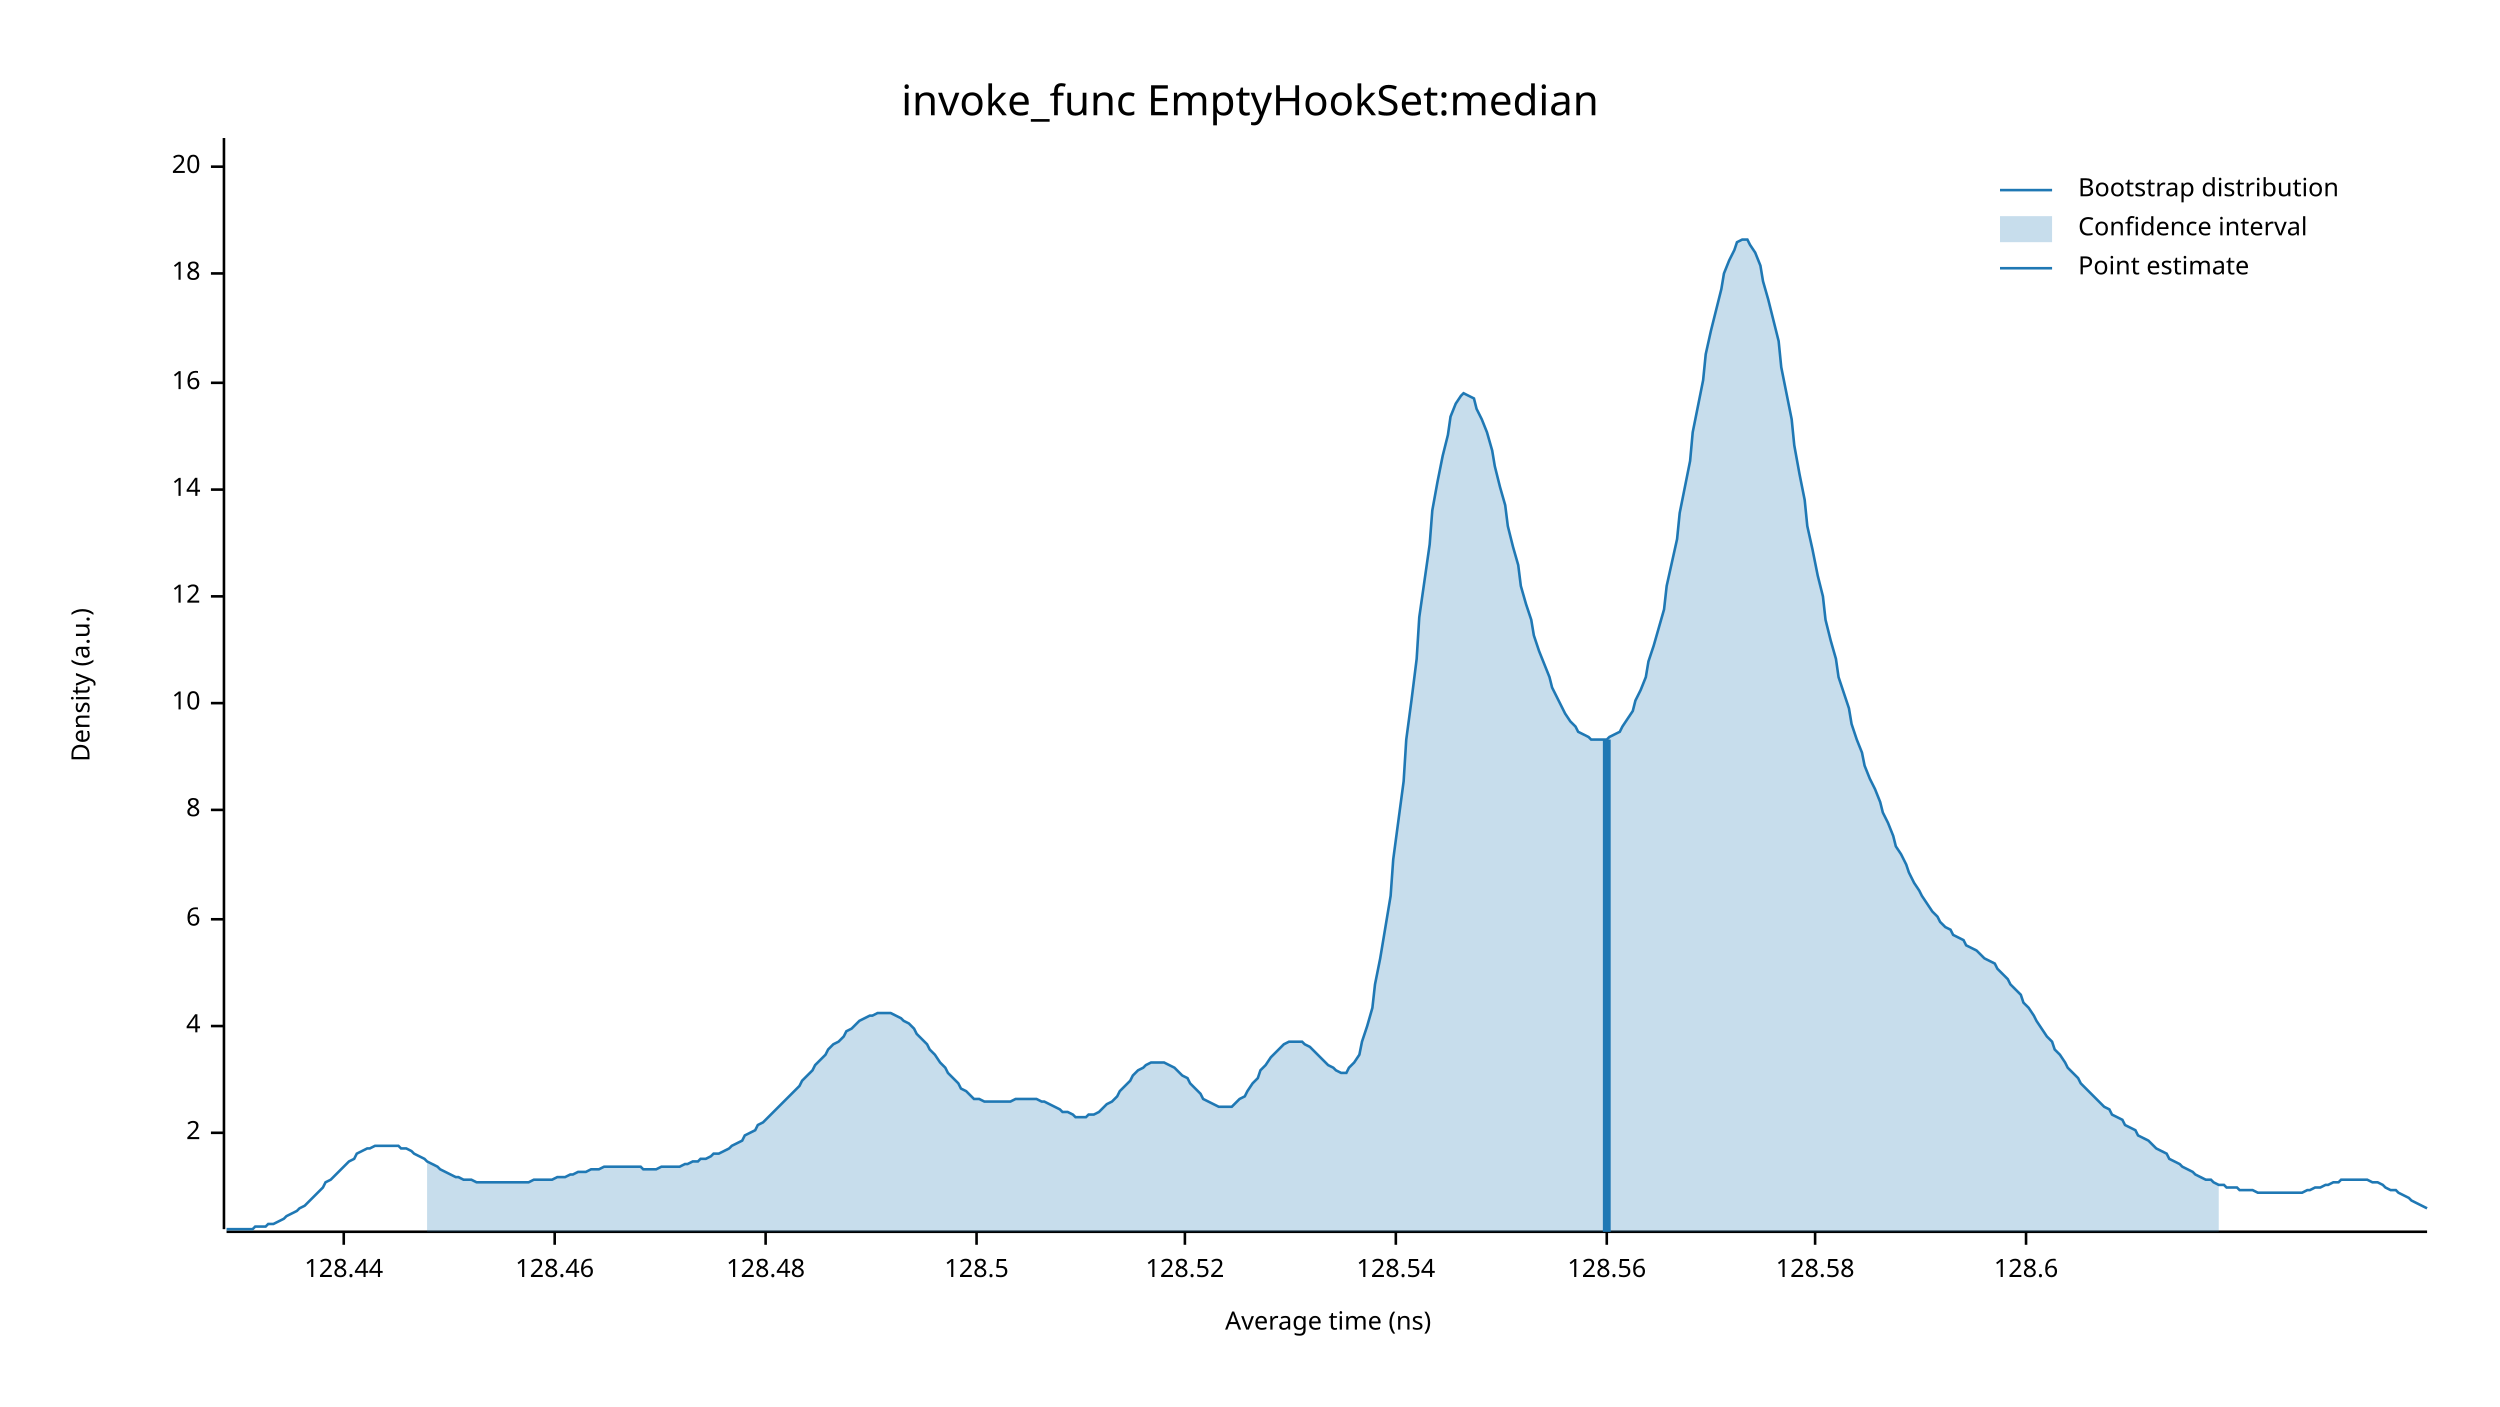
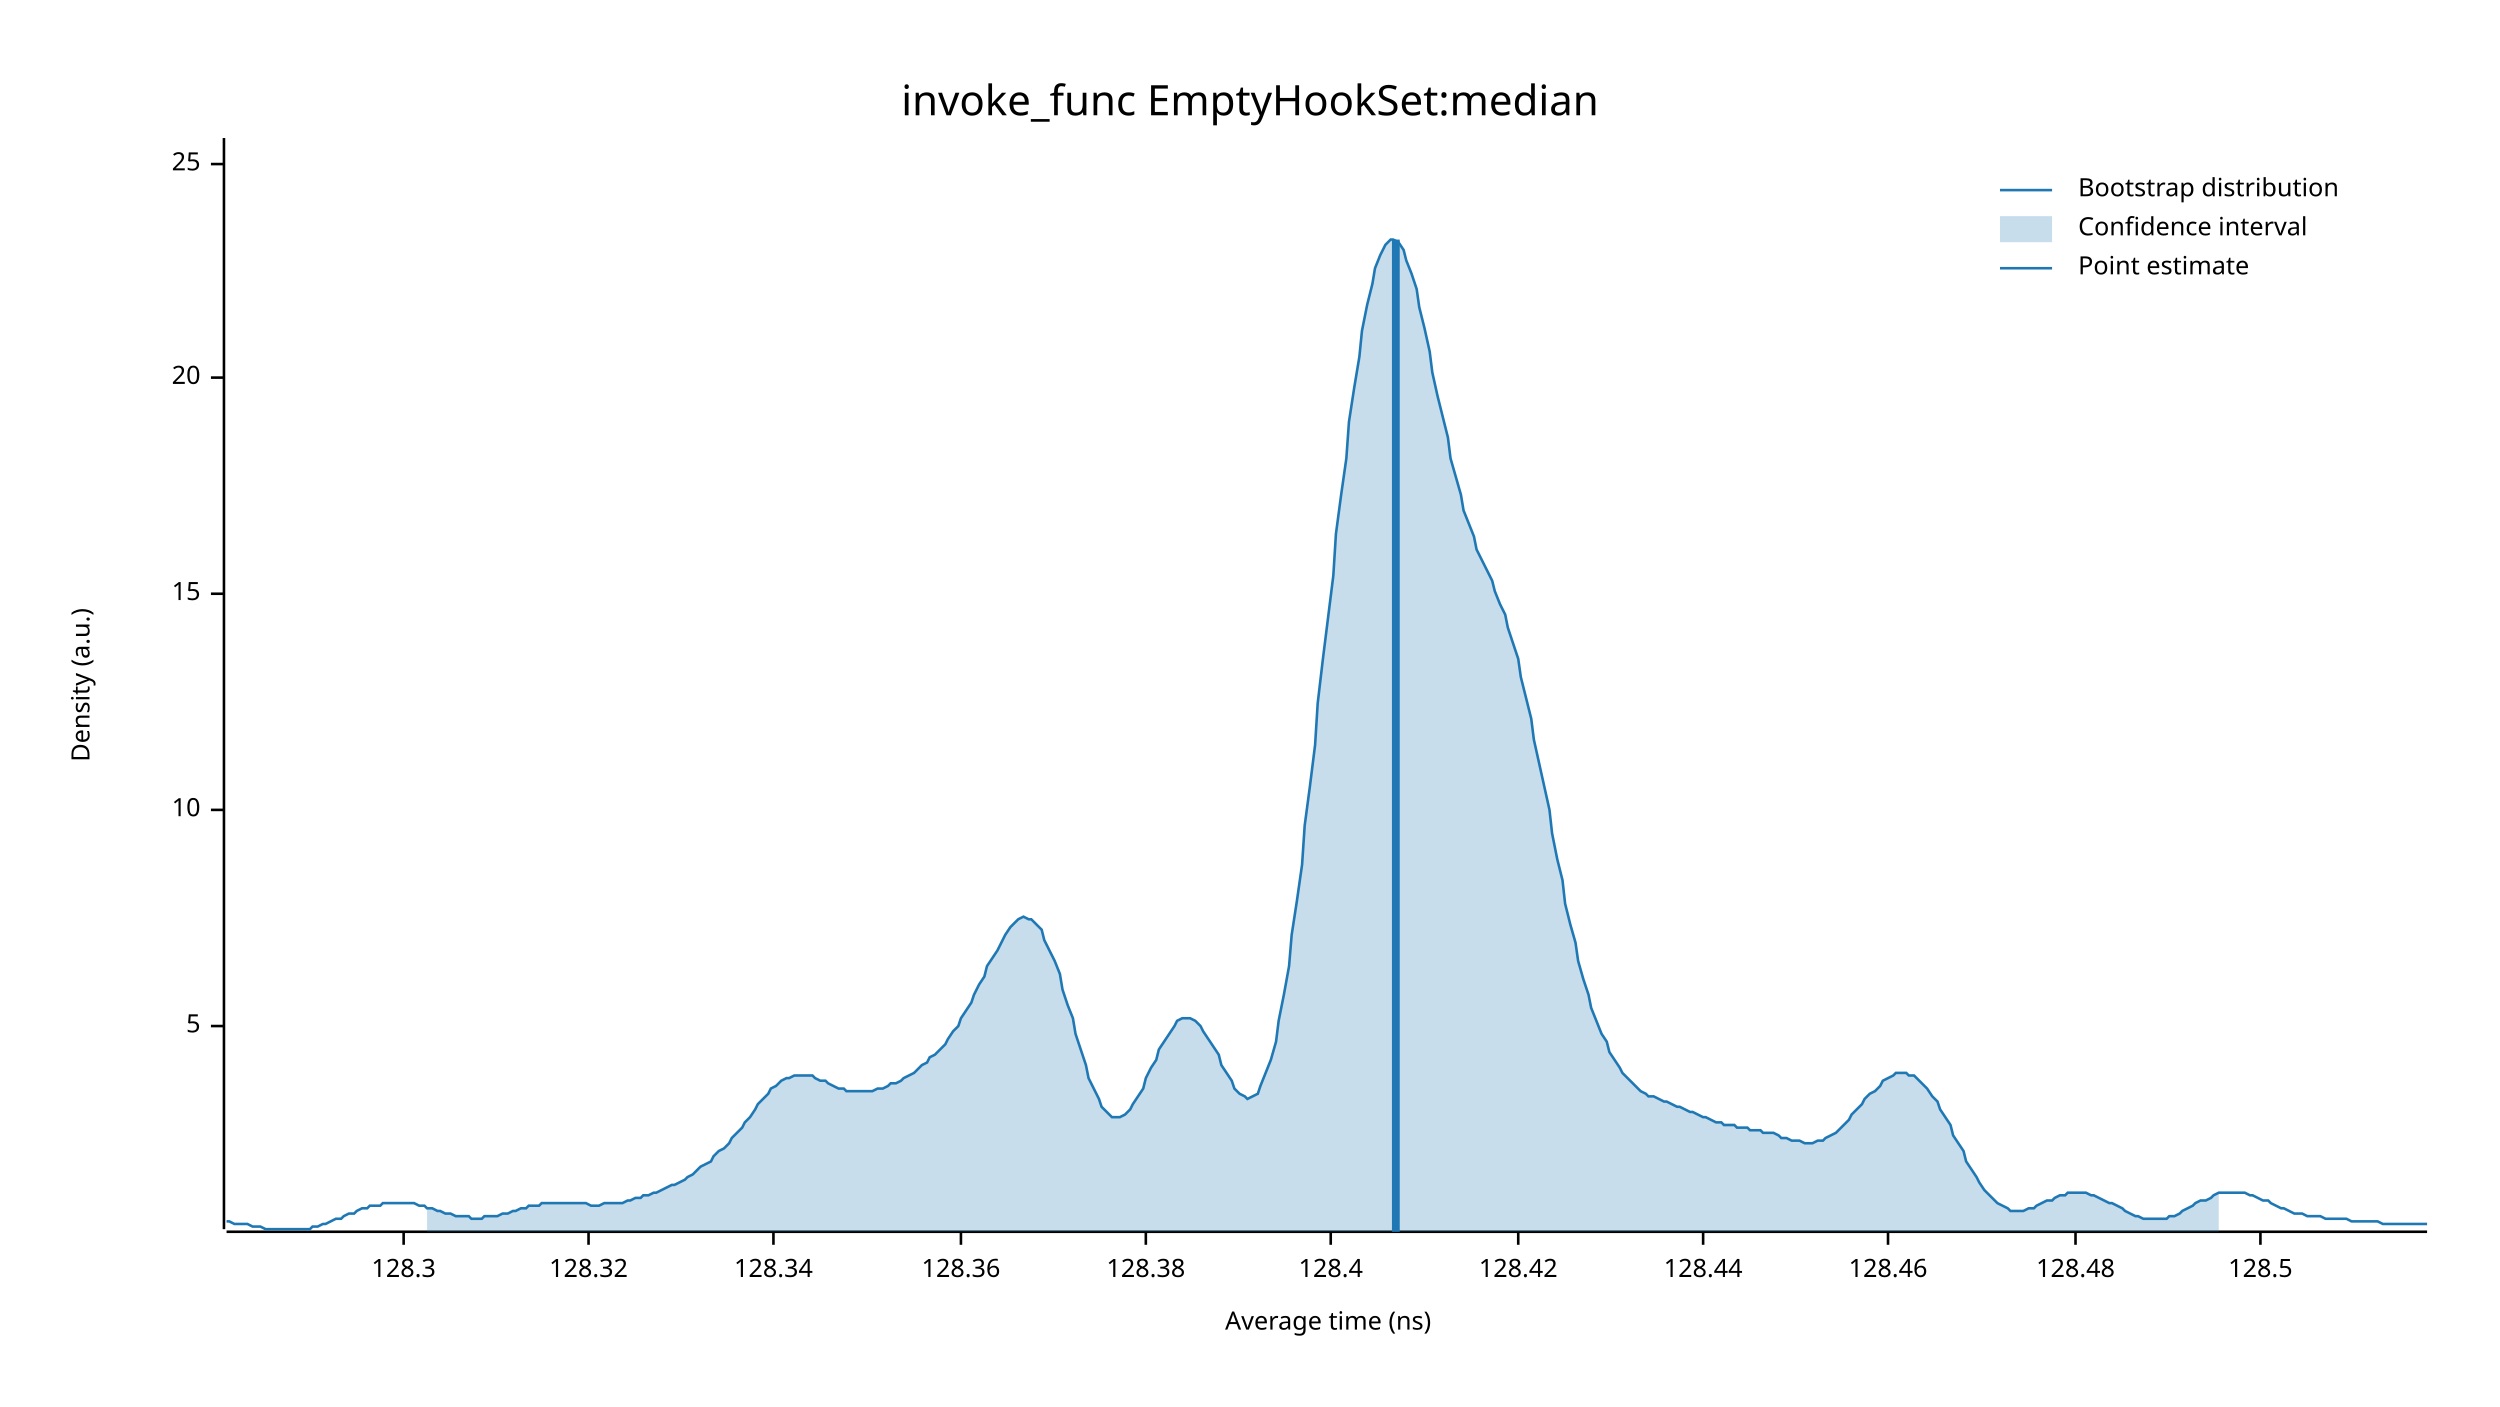
<svg xmlns="http://www.w3.org/2000/svg" width="960" height="540" viewBox="0 0 960 540">
  <text x="480" y="32" dy="0.76em" text-anchor="middle" font-family="sans-serif" font-size="16.129" opacity="1" fill="#000000">
invoke_func EmptyHookSet:median
</text>
  <text x="27" y="263" dy="0.76em" text-anchor="middle" font-family="sans-serif" font-size="9.677" opacity="1" fill="#000000" transform="rotate(270, 27, 263)">
Density (a.u.)
</text>
  <text x="510" y="513" dy="-0.5ex" text-anchor="middle" font-family="sans-serif" font-size="9.677" opacity="1" fill="#000000">
Average time (ns)
</text>
  <polyline fill="none" opacity="1" stroke="#000000" stroke-width="1" points="86,53 86,472 " />
-   <text x="77" y="435" dy="0.5ex" text-anchor="end" font-family="sans-serif" font-size="9.677" opacity="1" fill="#000000">
- 2
- </text>
-   <polyline fill="none" opacity="1" stroke="#000000" stroke-width="1" points="81,435 86,435 " />
  <text x="77" y="394" dy="0.5ex" text-anchor="end" font-family="sans-serif" font-size="9.677" opacity="1" fill="#000000">
- 4
+ 5
</text>
  <polyline fill="none" opacity="1" stroke="#000000" stroke-width="1" points="81,394 86,394 " />
-   <text x="77" y="353" dy="0.5ex" text-anchor="end" font-family="sans-serif" font-size="9.677" opacity="1" fill="#000000">
- 6
- </text>
-   <polyline fill="none" opacity="1" stroke="#000000" stroke-width="1" points="81,353 86,353 " />
  <text x="77" y="311" dy="0.5ex" text-anchor="end" font-family="sans-serif" font-size="9.677" opacity="1" fill="#000000">
- 8
+ 10
</text>
  <polyline fill="none" opacity="1" stroke="#000000" stroke-width="1" points="81,311 86,311 " />
-   <text x="77" y="270" dy="0.5ex" text-anchor="end" font-family="sans-serif" font-size="9.677" opacity="1" fill="#000000">
- 10
+   <text x="77" y="228" dy="0.5ex" text-anchor="end" font-family="sans-serif" font-size="9.677" opacity="1" fill="#000000">
+ 15
</text>
-   <polyline fill="none" opacity="1" stroke="#000000" stroke-width="1" points="81,270 86,270 " />
-   <text x="77" y="229" dy="0.5ex" text-anchor="end" font-family="sans-serif" font-size="9.677" opacity="1" fill="#000000">
- 12
- </text>
-   <polyline fill="none" opacity="1" stroke="#000000" stroke-width="1" points="81,229 86,229 " />
-   <text x="77" y="188" dy="0.5ex" text-anchor="end" font-family="sans-serif" font-size="9.677" opacity="1" fill="#000000">
- 14
- </text>
-   <polyline fill="none" opacity="1" stroke="#000000" stroke-width="1" points="81,188 86,188 " />
-   <text x="77" y="147" dy="0.5ex" text-anchor="end" font-family="sans-serif" font-size="9.677" opacity="1" fill="#000000">
- 16
- </text>
-   <polyline fill="none" opacity="1" stroke="#000000" stroke-width="1" points="81,147 86,147 " />
-   <text x="77" y="105" dy="0.5ex" text-anchor="end" font-family="sans-serif" font-size="9.677" opacity="1" fill="#000000">
- 18
- </text>
-   <polyline fill="none" opacity="1" stroke="#000000" stroke-width="1" points="81,105 86,105 " />
-   <text x="77" y="64" dy="0.5ex" text-anchor="end" font-family="sans-serif" font-size="9.677" opacity="1" fill="#000000">
+   <polyline fill="none" opacity="1" stroke="#000000" stroke-width="1" points="81,228 86,228 " />
+   <text x="77" y="145" dy="0.5ex" text-anchor="end" font-family="sans-serif" font-size="9.677" opacity="1" fill="#000000">
20
</text>
-   <polyline fill="none" opacity="1" stroke="#000000" stroke-width="1" points="81,64 86,64 " />
+   <polyline fill="none" opacity="1" stroke="#000000" stroke-width="1" points="81,145 86,145 " />
+   <text x="77" y="63" dy="0.5ex" text-anchor="end" font-family="sans-serif" font-size="9.677" opacity="1" fill="#000000">
+ 25
+ </text>
+   <polyline fill="none" opacity="1" stroke="#000000" stroke-width="1" points="81,63 86,63 " />
  <polyline fill="none" opacity="1" stroke="#000000" stroke-width="1" points="87,473 932,473 " />
-   <text x="132" y="483" dy="0.76em" text-anchor="middle" font-family="sans-serif" font-size="9.677" opacity="1" fill="#000000">
+   <text x="155" y="483" dy="0.76em" text-anchor="middle" font-family="sans-serif" font-size="9.677" opacity="1" fill="#000000">
+ 128.3
+ </text>
+   <polyline fill="none" opacity="1" stroke="#000000" stroke-width="1" points="155,473 155,478 " />
+   <text x="226" y="483" dy="0.76em" text-anchor="middle" font-family="sans-serif" font-size="9.677" opacity="1" fill="#000000">
+ 128.32
+ </text>
+   <polyline fill="none" opacity="1" stroke="#000000" stroke-width="1" points="226,473 226,478 " />
+   <text x="297" y="483" dy="0.76em" text-anchor="middle" font-family="sans-serif" font-size="9.677" opacity="1" fill="#000000">
+ 128.34
+ </text>
+   <polyline fill="none" opacity="1" stroke="#000000" stroke-width="1" points="297,473 297,478 " />
+   <text x="369" y="483" dy="0.76em" text-anchor="middle" font-family="sans-serif" font-size="9.677" opacity="1" fill="#000000">
+ 128.36
+ </text>
+   <polyline fill="none" opacity="1" stroke="#000000" stroke-width="1" points="369,473 369,478 " />
+   <text x="440" y="483" dy="0.76em" text-anchor="middle" font-family="sans-serif" font-size="9.677" opacity="1" fill="#000000">
+ 128.38
+ </text>
+   <polyline fill="none" opacity="1" stroke="#000000" stroke-width="1" points="440,473 440,478 " />
+   <text x="511" y="483" dy="0.76em" text-anchor="middle" font-family="sans-serif" font-size="9.677" opacity="1" fill="#000000">
+ 128.4
+ </text>
+   <polyline fill="none" opacity="1" stroke="#000000" stroke-width="1" points="511,473 511,478 " />
+   <text x="583" y="483" dy="0.76em" text-anchor="middle" font-family="sans-serif" font-size="9.677" opacity="1" fill="#000000">
+ 128.42
+ </text>
+   <polyline fill="none" opacity="1" stroke="#000000" stroke-width="1" points="583,473 583,478 " />
+   <text x="654" y="483" dy="0.76em" text-anchor="middle" font-family="sans-serif" font-size="9.677" opacity="1" fill="#000000">
128.44
</text>
-   <polyline fill="none" opacity="1" stroke="#000000" stroke-width="1" points="132,473 132,478 " />
-   <text x="213" y="483" dy="0.76em" text-anchor="middle" font-family="sans-serif" font-size="9.677" opacity="1" fill="#000000">
+   <polyline fill="none" opacity="1" stroke="#000000" stroke-width="1" points="654,473 654,478 " />
+   <text x="725" y="483" dy="0.76em" text-anchor="middle" font-family="sans-serif" font-size="9.677" opacity="1" fill="#000000">
128.46
</text>
-   <polyline fill="none" opacity="1" stroke="#000000" stroke-width="1" points="213,473 213,478 " />
-   <text x="294" y="483" dy="0.76em" text-anchor="middle" font-family="sans-serif" font-size="9.677" opacity="1" fill="#000000">
+   <polyline fill="none" opacity="1" stroke="#000000" stroke-width="1" points="725,473 725,478 " />
+   <text x="797" y="483" dy="0.76em" text-anchor="middle" font-family="sans-serif" font-size="9.677" opacity="1" fill="#000000">
128.48
</text>
-   <polyline fill="none" opacity="1" stroke="#000000" stroke-width="1" points="294,473 294,478 " />
-   <text x="375" y="483" dy="0.76em" text-anchor="middle" font-family="sans-serif" font-size="9.677" opacity="1" fill="#000000">
+   <polyline fill="none" opacity="1" stroke="#000000" stroke-width="1" points="797,473 797,478 " />
+   <text x="868" y="483" dy="0.76em" text-anchor="middle" font-family="sans-serif" font-size="9.677" opacity="1" fill="#000000">
128.5
</text>
-   <polyline fill="none" opacity="1" stroke="#000000" stroke-width="1" points="375,473 375,478 " />
-   <text x="455" y="483" dy="0.76em" text-anchor="middle" font-family="sans-serif" font-size="9.677" opacity="1" fill="#000000">
- 128.52
- </text>
-   <polyline fill="none" opacity="1" stroke="#000000" stroke-width="1" points="455,473 455,478 " />
-   <text x="536" y="483" dy="0.76em" text-anchor="middle" font-family="sans-serif" font-size="9.677" opacity="1" fill="#000000">
- 128.54
- </text>
-   <polyline fill="none" opacity="1" stroke="#000000" stroke-width="1" points="536,473 536,478 " />
-   <text x="617" y="483" dy="0.76em" text-anchor="middle" font-family="sans-serif" font-size="9.677" opacity="1" fill="#000000">
- 128.56
- </text>
-   <polyline fill="none" opacity="1" stroke="#000000" stroke-width="1" points="617,473 617,478 " />
-   <text x="697" y="483" dy="0.76em" text-anchor="middle" font-family="sans-serif" font-size="9.677" opacity="1" fill="#000000">
- 128.58
- </text>
-   <polyline fill="none" opacity="1" stroke="#000000" stroke-width="1" points="697,473 697,478 " />
-   <text x="778" y="483" dy="0.76em" text-anchor="middle" font-family="sans-serif" font-size="9.677" opacity="1" fill="#000000">
- 128.6
- </text>
-   <polyline fill="none" opacity="1" stroke="#000000" stroke-width="1" points="778,473 778,478 " />
-   <polyline fill="none" opacity="1" stroke="#1F78B4" stroke-width="1" points="87,472 88,472 90,472 92,472 93,472 95,472 97,472 98,471 100,471 102,471 103,470 105,470 107,469 109,468 110,467 112,466 114,465 115,464 117,463 119,461 120,460 122,458 124,456 125,454 127,453 129,451 131,449 132,448 134,446 136,445 137,443 139,442 141,441 142,441 144,440 146,440 147,440 149,440 151,440 153,440 154,441 156,441 158,442 159,443 161,444 163,445 164,446 166,447 168,448 169,449 171,450 173,451 175,452 176,452 178,453 180,453 181,453 183,454 185,454 186,454 188,454 190,454 191,454 193,454 195,454 197,454 198,454 200,454 202,454 203,454 205,453 207,453 208,453 210,453 212,453 214,452 215,452 217,452 219,451 220,451 222,450 224,450 225,450 227,449 229,449 230,449 232,448 234,448 236,448 237,448 239,448 241,448 242,448 244,448 246,448 247,449 249,449 251,449 252,449 254,448 256,448 258,448 259,448 261,448 263,447 264,447 266,446 268,446 269,445 271,445 273,444 274,443 276,443 278,442 280,441 281,440 283,439 285,438 286,436 288,435 290,434 291,432 293,431 295,429 296,428 298,426 300,424 302,422 303,421 305,419 307,417 308,415 310,413 312,411 313,409 315,407 317,405 318,403 320,401 322,400 324,398 325,396 327,395 329,393 330,392 332,391 334,390 335,390 337,389 339,389 341,389 342,389 344,390 346,391 347,392 349,393 351,395 352,397 354,399 356,401 357,403 359,405 361,408 363,410 364,412 366,414 368,416 369,418 371,419 373,421 374,422 376,422 378,423 379,423 381,423 383,423 385,423 386,423 388,423 390,422 391,422 393,422 395,422 396,422 398,422 400,423 401,423 403,424 405,425 407,426 408,427 410,427 412,428 413,429 415,429 417,429 418,428 420,428 422,427 423,426 425,424 427,423 429,421 430,419 432,417 434,415 435,413 437,411 439,410 440,409 442,408 444,408 445,408 447,408 449,409 451,410 452,411 454,413 456,414 457,416 459,418 461,420 462,422 464,423 466,424 468,425 469,425 471,425 473,425 474,424 476,422 478,421 479,419 481,416 483,414 484,411 486,409 488,406 490,404 491,403 493,401 495,400 496,400 498,400 500,400 501,401 503,402 505,404 506,405 508,407 510,409 512,410 513,411 515,412 517,412 518,410 520,408 522,405 523,400 525,394 527,387 528,378 530,368 532,356 534,344 535,330 537,315 539,300 540,284 542,269 544,253 545,237 547,223 549,209 550,196 552,185 554,175 556,167 557,160 559,155 561,152 562,151 564,152 566,153 567,157 569,161 571,166 573,173 574,179 576,187 578,194 579,202 581,210 583,217 584,225 586,232 588,238 589,244 591,250 593,255 595,260 596,264 598,268 600,272 601,274 603,277 605,279 606,281 608,282 610,283 611,284 613,284 615,284 617,284 618,283 620,282 622,281 623,279 625,276 627,273 628,269 630,265 632,260 633,254 635,248 637,241 639,234 640,225 642,216 644,207 645,197 647,187 649,177 650,166 652,156 654,146 655,136 657,127 659,119 661,111 662,105 664,100 666,96 667,93 669,92 671,92 672,94 674,97 676,102 677,108 679,115 681,123 683,131 684,141 686,151 688,161 689,171 691,182 693,192 694,202 696,211 698,221 700,229 701,238 703,246 705,253 706,260 708,266 710,272 711,278 713,284 715,289 716,294 718,299 720,303 722,308 723,312 725,316 727,321 728,325 730,328 732,332 733,335 735,339 737,342 738,344 740,347 742,350 744,352 745,354 747,356 749,357 750,359 752,360 754,361 755,363 757,364 759,365 760,366 762,368 764,369 766,370 767,372 769,374 771,376 772,378 774,380 776,382 777,385 779,387 781,390 782,392 784,395 786,398 788,400 789,403 791,405 793,408 794,410 796,412 798,414 799,416 801,418 803,420 804,421 806,423 808,425 810,426 811,428 813,429 815,430 816,432 818,433 820,434 821,436 823,437 825,438 827,440 828,441 830,442 832,443 833,445 835,446 837,447 838,448 840,449 842,450 843,451 845,452 847,453 849,453 850,454 852,455 854,455 855,456 857,456 859,456 860,457 862,457 864,457 865,457 867,458 869,458 871,458 872,458 874,458 876,458 877,458 879,458 881,458 882,458 884,458 886,457 887,457 889,456 891,456 893,455 894,455 896,454 898,454 899,453 901,453 903,453 904,453 906,453 908,453 909,453 911,454 913,454 915,455 916,456 918,457 920,457 921,458 923,459 925,460 926,461 928,462 930,463 932,464 " />
-   <polygon opacity="0.25" fill="#1F78B4" points="164,446 166,447 168,448 169,449 171,450 173,451 175,452 176,452 178,453 180,453 181,453 183,454 185,454 186,454 188,454 190,454 191,454 193,454 195,454 197,454 198,454 200,454 202,454 203,454 205,453 207,453 208,453 210,453 212,453 214,452 215,452 217,452 219,451 220,451 222,450 224,450 225,450 227,449 229,449 230,449 232,448 234,448 236,448 237,448 239,448 241,448 242,448 244,448 246,448 247,449 249,449 251,449 252,449 254,448 256,448 258,448 259,448 261,448 263,447 264,447 266,446 268,446 269,445 271,445 273,444 274,443 276,443 278,442 280,441 281,440 283,439 285,438 286,436 288,435 290,434 291,432 293,431 295,429 296,428 298,426 300,424 302,422 303,421 305,419 307,417 308,415 310,413 312,411 313,409 315,407 317,405 318,403 320,401 322,400 324,398 325,396 327,395 329,393 330,392 332,391 334,390 335,390 337,389 339,389 341,389 342,389 344,390 346,391 347,392 349,393 351,395 352,397 354,399 356,401 357,403 359,405 361,408 363,410 364,412 366,414 368,416 369,418 371,419 373,421 374,422 376,422 378,423 379,423 381,423 383,423 385,423 386,423 388,423 390,422 391,422 393,422 395,422 396,422 398,422 400,423 401,423 403,424 405,425 407,426 408,427 410,427 412,428 413,429 415,429 417,429 418,428 420,428 422,427 423,426 425,424 427,423 429,421 430,419 432,417 434,415 435,413 437,411 439,410 440,409 442,408 444,408 445,408 447,408 449,409 451,410 452,411 454,413 456,414 457,416 459,418 461,420 462,422 464,423 466,424 468,425 469,425 471,425 473,425 474,424 476,422 478,421 479,419 481,416 483,414 484,411 486,409 488,406 490,404 491,403 493,401 495,400 496,400 498,400 500,400 501,401 503,402 505,404 506,405 508,407 510,409 512,410 513,411 515,412 517,412 518,410 520,408 522,405 523,400 525,394 527,387 528,378 530,368 532,356 534,344 535,330 537,315 539,300 540,284 542,269 544,253 545,237 547,223 549,209 550,196 552,185 554,175 556,167 557,160 559,155 561,152 562,151 564,152 566,153 567,157 569,161 571,166 573,173 574,179 576,187 578,194 579,202 581,210 583,217 584,225 586,232 588,238 589,244 591,250 593,255 595,260 596,264 598,268 600,272 601,274 603,277 605,279 606,281 608,282 610,283 611,284 613,284 615,284 617,284 618,283 620,282 622,281 623,279 625,276 627,273 628,269 630,265 632,260 633,254 635,248 637,241 639,234 640,225 642,216 644,207 645,197 647,187 649,177 650,166 652,156 654,146 655,136 657,127 659,119 661,111 662,105 664,100 666,96 667,93 669,92 671,92 672,94 674,97 676,102 677,108 679,115 681,123 683,131 684,141 686,151 688,161 689,171 691,182 693,192 694,202 696,211 698,221 700,229 701,238 703,246 705,253 706,260 708,266 710,272 711,278 713,284 715,289 716,294 718,299 720,303 722,308 723,312 725,316 727,321 728,325 730,328 732,332 733,335 735,339 737,342 738,344 740,347 742,350 744,352 745,354 747,356 749,357 750,359 752,360 754,361 755,363 757,364 759,365 760,366 762,368 764,369 766,370 767,372 769,374 771,376 772,378 774,380 776,382 777,385 779,387 781,390 782,392 784,395 786,398 788,400 789,403 791,405 793,408 794,410 796,412 798,414 799,416 801,418 803,420 804,421 806,423 808,425 810,426 811,428 813,429 815,430 816,432 818,433 820,434 821,436 823,437 825,438 827,440 828,441 830,442 832,443 833,445 835,446 837,447 838,448 840,449 842,450 843,451 845,452 847,453 849,453 850,454 852,455 852,473 164,473 " />
-   <polyline fill="none" opacity="1" stroke="#1F78B4" stroke-width="3" points="617,473 617,284 " />
+   <polyline fill="none" opacity="1" stroke="#000000" stroke-width="1" points="868,473 868,478 " />
+   <polyline fill="none" opacity="1" stroke="#1F78B4" stroke-width="1" points="87,469 88,469 90,470 92,470 93,470 95,470 97,471 98,471 100,471 102,472 103,472 105,472 107,472 109,472 110,472 112,472 114,472 115,472 117,472 119,472 120,471 122,471 124,470 125,470 127,469 129,468 131,468 132,467 134,466 136,466 137,465 139,464 141,464 142,463 144,463 146,463 147,462 149,462 151,462 153,462 154,462 156,462 158,462 159,462 161,463 163,463 164,464 166,464 168,465 169,465 171,466 173,466 175,467 176,467 178,467 180,467 181,468 183,468 185,468 186,467 188,467 190,467 191,467 193,466 195,466 197,465 198,465 200,464 202,464 203,463 205,463 207,463 208,462 210,462 212,462 214,462 215,462 217,462 219,462 220,462 222,462 224,462 225,462 227,463 229,463 230,463 232,462 234,462 236,462 237,462 239,462 241,461 242,461 244,460 246,460 247,459 249,459 251,458 252,458 254,457 256,456 258,455 259,455 261,454 263,453 264,452 266,451 268,449 269,448 271,447 273,446 274,444 276,442 278,441 280,439 281,437 283,435 285,433 286,431 288,429 290,426 291,424 293,422 295,420 296,418 298,417 300,415 302,414 303,414 305,413 307,413 308,413 310,413 312,413 313,414 315,415 317,415 318,416 320,417 322,418 324,418 325,419 327,419 329,419 330,419 332,419 334,419 335,419 337,418 339,418 341,417 342,416 344,416 346,415 347,414 349,413 351,412 352,411 354,409 356,408 357,406 359,405 361,403 363,401 364,399 366,396 368,394 369,391 371,388 373,385 374,382 376,378 378,375 379,371 381,368 383,365 385,361 386,359 388,356 390,354 391,353 393,352 395,353 396,353 398,355 400,357 401,361 403,365 405,369 407,374 408,380 410,386 412,391 413,397 415,403 417,409 418,414 420,418 422,422 423,425 425,427 427,429 429,429 430,429 432,428 434,426 435,424 437,421 439,418 440,414 442,410 444,407 445,403 447,400 449,397 451,394 452,392 454,391 456,391 457,391 459,392 461,394 462,396 464,399 466,402 468,405 469,409 471,412 473,415 474,418 476,420 478,421 479,422 481,421 483,420 484,417 486,412 488,407 490,400 491,392 493,382 495,371 496,359 498,346 500,332 501,317 503,302 505,286 506,270 508,253 510,237 512,221 513,205 515,190 517,176 518,162 520,149 522,137 523,127 525,117 527,109 528,103 530,98 532,94 534,92 535,92 537,93 539,96 540,100 542,105 544,111 545,118 547,126 549,135 550,143 552,152 554,160 556,168 557,176 559,183 561,190 562,196 564,201 566,206 567,211 569,215 571,219 573,223 574,227 576,232 578,236 579,241 581,247 583,253 584,260 586,268 588,276 589,284 591,293 593,302 595,311 596,320 598,330 600,338 601,347 603,355 605,362 606,369 608,376 610,382 611,387 613,392 615,397 617,400 618,404 620,407 622,410 623,412 625,414 627,416 628,417 630,419 632,420 633,421 635,421 637,422 639,423 640,423 642,424 644,425 645,425 647,426 649,427 650,427 652,428 654,429 655,429 657,430 659,431 661,431 662,432 664,432 666,432 667,433 669,433 671,433 672,434 674,434 676,434 677,435 679,435 681,435 683,436 684,437 686,437 688,438 689,438 691,438 693,439 694,439 696,439 698,438 700,438 701,437 703,436 705,435 706,434 708,432 710,430 711,428 713,426 715,424 716,422 718,420 720,419 722,417 723,415 725,414 727,413 728,412 730,412 732,412 733,413 735,413 737,415 738,416 740,418 742,421 744,423 745,426 747,429 749,432 750,436 752,439 754,442 755,446 757,449 759,452 760,454 762,457 764,459 766,461 767,462 769,463 771,464 772,465 774,465 776,465 777,465 779,464 781,464 782,463 784,462 786,461 788,461 789,460 791,459 793,459 794,458 796,458 798,458 799,458 801,458 803,459 804,459 806,460 808,461 810,462 811,462 813,463 815,464 816,465 818,466 820,467 821,467 823,468 825,468 827,468 828,468 830,468 832,468 833,467 835,467 837,466 838,465 840,464 842,463 843,462 845,461 847,461 849,460 850,459 852,458 854,458 855,458 857,458 859,458 860,458 862,458 864,459 865,459 867,460 869,461 871,461 872,462 874,463 876,464 877,464 879,465 881,466 882,466 884,466 886,467 887,467 889,467 891,467 893,468 894,468 896,468 898,468 899,468 901,468 903,469 904,469 906,469 908,469 909,469 911,469 913,469 915,470 916,470 918,470 920,470 921,470 923,470 925,470 926,470 928,470 930,470 932,470 " />
+   <polygon opacity="0.25" fill="#1F78B4" points="164,464 166,464 168,465 169,465 171,466 173,466 175,467 176,467 178,467 180,467 181,468 183,468 185,468 186,467 188,467 190,467 191,467 193,466 195,466 197,465 198,465 200,464 202,464 203,463 205,463 207,463 208,462 210,462 212,462 214,462 215,462 217,462 219,462 220,462 222,462 224,462 225,462 227,463 229,463 230,463 232,462 234,462 236,462 237,462 239,462 241,461 242,461 244,460 246,460 247,459 249,459 251,458 252,458 254,457 256,456 258,455 259,455 261,454 263,453 264,452 266,451 268,449 269,448 271,447 273,446 274,444 276,442 278,441 280,439 281,437 283,435 285,433 286,431 288,429 290,426 291,424 293,422 295,420 296,418 298,417 300,415 302,414 303,414 305,413 307,413 308,413 310,413 312,413 313,414 315,415 317,415 318,416 320,417 322,418 324,418 325,419 327,419 329,419 330,419 332,419 334,419 335,419 337,418 339,418 341,417 342,416 344,416 346,415 347,414 349,413 351,412 352,411 354,409 356,408 357,406 359,405 361,403 363,401 364,399 366,396 368,394 369,391 371,388 373,385 374,382 376,378 378,375 379,371 381,368 383,365 385,361 386,359 388,356 390,354 391,353 393,352 395,353 396,353 398,355 400,357 401,361 403,365 405,369 407,374 408,380 410,386 412,391 413,397 415,403 417,409 418,414 420,418 422,422 423,425 425,427 427,429 429,429 430,429 432,428 434,426 435,424 437,421 439,418 440,414 442,410 444,407 445,403 447,400 449,397 451,394 452,392 454,391 456,391 457,391 459,392 461,394 462,396 464,399 466,402 468,405 469,409 471,412 473,415 474,418 476,420 478,421 479,422 481,421 483,420 484,417 486,412 488,407 490,400 491,392 493,382 495,371 496,359 498,346 500,332 501,317 503,302 505,286 506,270 508,253 510,237 512,221 513,205 515,190 517,176 518,162 520,149 522,137 523,127 525,117 527,109 528,103 530,98 532,94 534,92 535,92 537,93 539,96 540,100 542,105 544,111 545,118 547,126 549,135 550,143 552,152 554,160 556,168 557,176 559,183 561,190 562,196 564,201 566,206 567,211 569,215 571,219 573,223 574,227 576,232 578,236 579,241 581,247 583,253 584,260 586,268 588,276 589,284 591,293 593,302 595,311 596,320 598,330 600,338 601,347 603,355 605,362 606,369 608,376 610,382 611,387 613,392 615,397 617,400 618,404 620,407 622,410 623,412 625,414 627,416 628,417 630,419 632,420 633,421 635,421 637,422 639,423 640,423 642,424 644,425 645,425 647,426 649,427 650,427 652,428 654,429 655,429 657,430 659,431 661,431 662,432 664,432 666,432 667,433 669,433 671,433 672,434 674,434 676,434 677,435 679,435 681,435 683,436 684,437 686,437 688,438 689,438 691,438 693,439 694,439 696,439 698,438 700,438 701,437 703,436 705,435 706,434 708,432 710,430 711,428 713,426 715,424 716,422 718,420 720,419 722,417 723,415 725,414 727,413 728,412 730,412 732,412 733,413 735,413 737,415 738,416 740,418 742,421 744,423 745,426 747,429 749,432 750,436 752,439 754,442 755,446 757,449 759,452 760,454 762,457 764,459 766,461 767,462 769,463 771,464 772,465 774,465 776,465 777,465 779,464 781,464 782,463 784,462 786,461 788,461 789,460 791,459 793,459 794,458 796,458 798,458 799,458 801,458 803,459 804,459 806,460 808,461 810,462 811,462 813,463 815,464 816,465 818,466 820,467 821,467 823,468 825,468 827,468 828,468 830,468 832,468 833,467 835,467 837,466 838,465 840,464 842,463 843,462 845,461 847,461 849,460 850,459 852,458 852,473 164,473 " />
+   <polyline fill="none" opacity="1" stroke="#1F78B4" stroke-width="3" points="536,473 536,92 " />
  <text x="798" y="68" dy="0.76em" text-anchor="start" font-family="sans-serif" font-size="9.677" opacity="1" fill="#000000">
Bootstrap distribution
</text>
  <text x="798" y="83" dy="0.76em" text-anchor="start" font-family="sans-serif" font-size="9.677" opacity="1" fill="#000000">
Confidence interval
</text>
  <text x="798" y="98" dy="0.76em" text-anchor="start" font-family="sans-serif" font-size="9.677" opacity="1" fill="#000000">
Point estimate
</text>
  <polyline fill="none" opacity="1" stroke="#1F78B4" stroke-width="1" points="768,73 788,73 " />
  <rect x="768" y="83" width="20" height="10" opacity="0.25" fill="#1F78B4" stroke="none" />
  <polyline fill="none" opacity="1" stroke="#1F78B4" stroke-width="1" points="768,103 788,103 " />
</svg>
